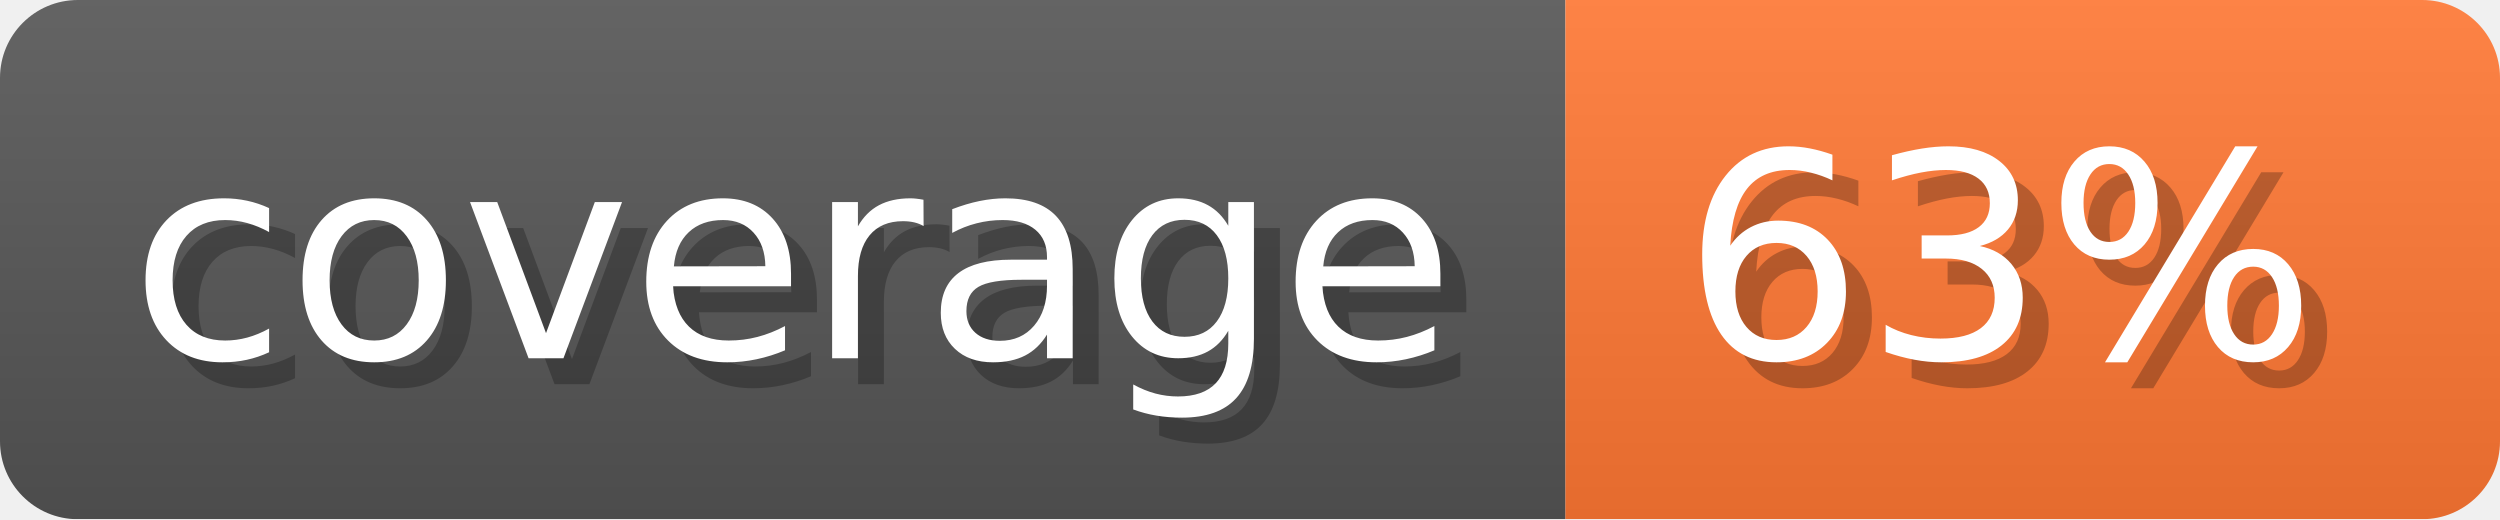
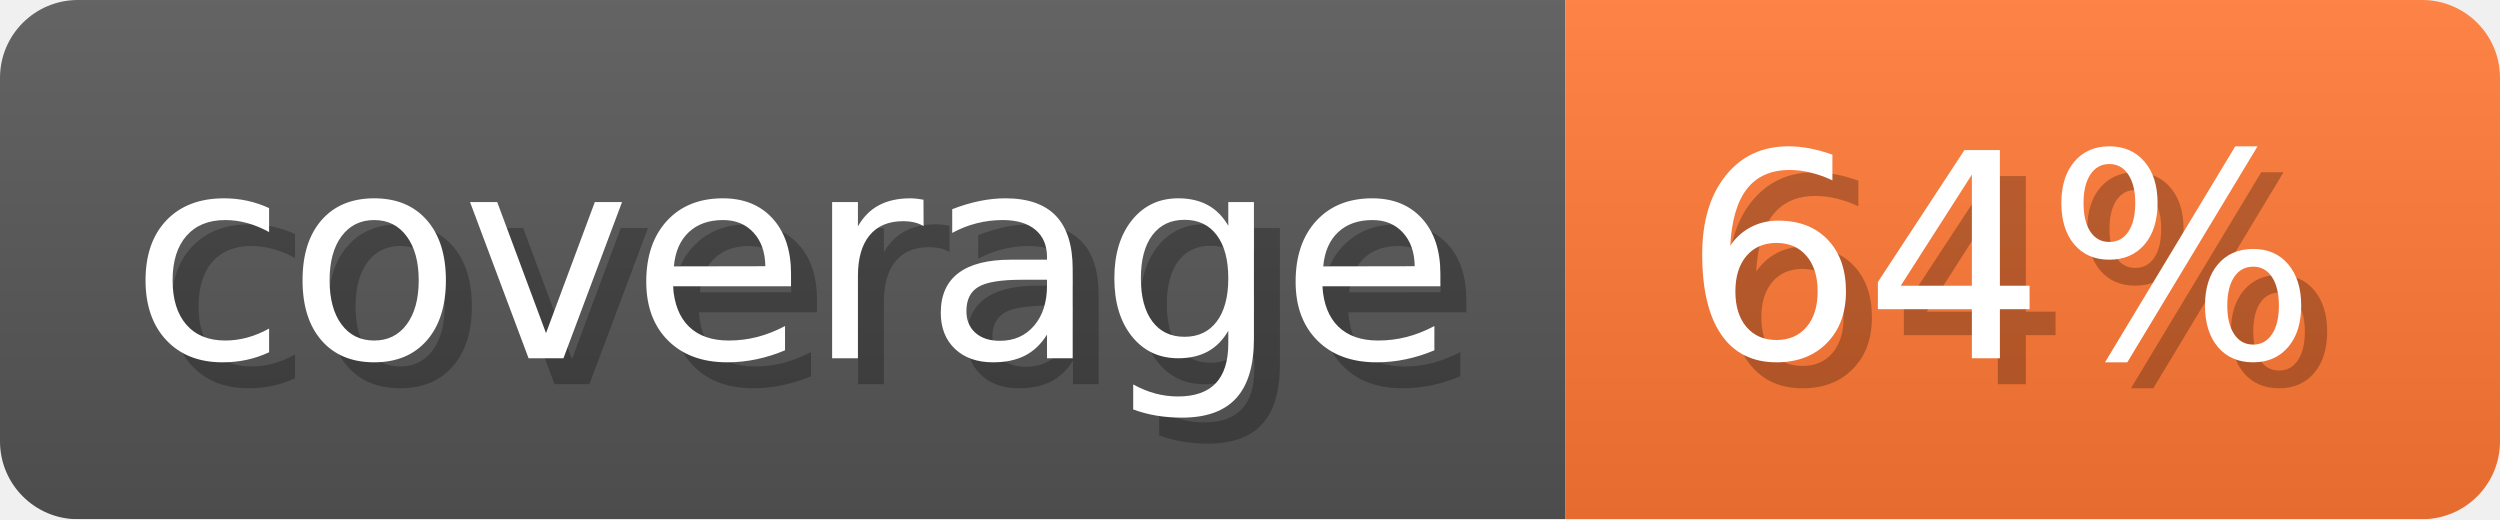
- <svg xmlns="http://www.w3.org/2000/svg" width="96.3" height="20" viewBox="0 0 963 200" role="img" aria-label="coverage: 63%">
-   <linearGradient id="gwAYU" x2="0" y2="100%">
+ <svg xmlns="http://www.w3.org/2000/svg" width="96.3" height="20" viewBox="0 0 963 200" role="img" aria-label="coverage: 64%">
+   <linearGradient id="kqBYU" x2="0" y2="100%">
    <stop offset="0" stop-opacity=".1" stop-color="#EEE" />
    <stop offset="1" stop-opacity=".1" />
  </linearGradient>
-   <mask id="NVLcF">
+   <mask id="ibKMB">
    <rect width="963" height="200" rx="30" fill="#FFF" />
  </mask>
-   <g mask="url(#NVLcF)">
+   <g mask="url(#ibKMB)">
    <rect width="603" height="200" fill="#555" />
    <rect width="360" height="200" fill="#F73" x="603" />
-     <rect width="963" height="200" fill="url(#gwAYU)" />
+     <rect width="963" height="200" fill="url(#kqBYU)" />
  </g>
  <g aria-hidden="true" fill="#fff" text-anchor="start" font-family="Verdana,DejaVu Sans,sans-serif" font-size="110">
    <text x="60" y="148" textLength="503" fill="#000" opacity="0.25">coverage</text>
    <text x="50" y="138" textLength="503">coverage</text>
-     <text x="658" y="148" textLength="260" fill="#000" opacity="0.25">63%</text>
-     <text x="648" y="138" textLength="260">63%</text>
+     <text x="658" y="148" textLength="260" fill="#000" opacity="0.25">64%</text>
+     <text x="648" y="138" textLength="260">64%</text>
  </g>
</svg>
